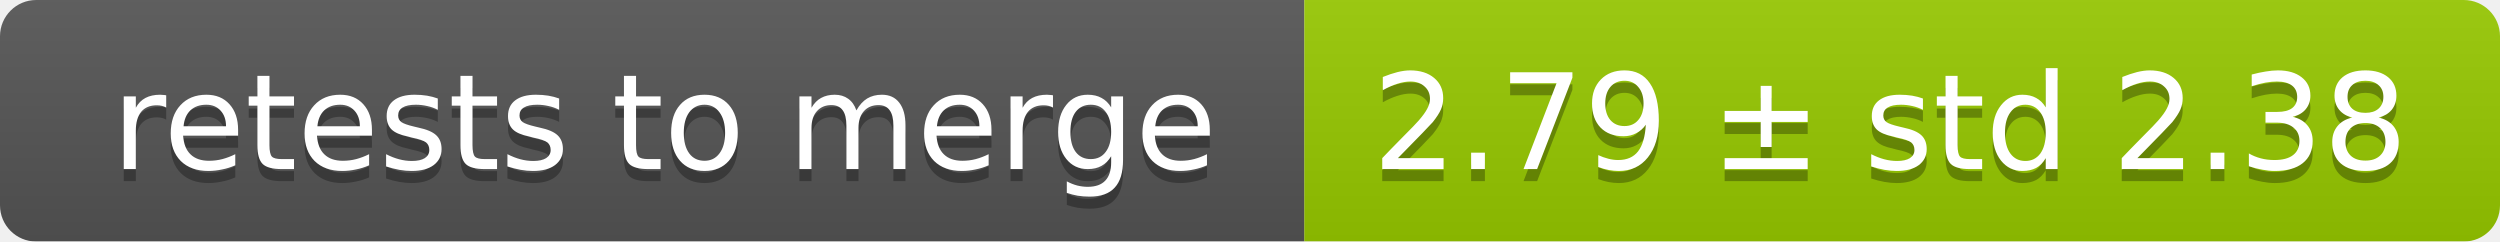
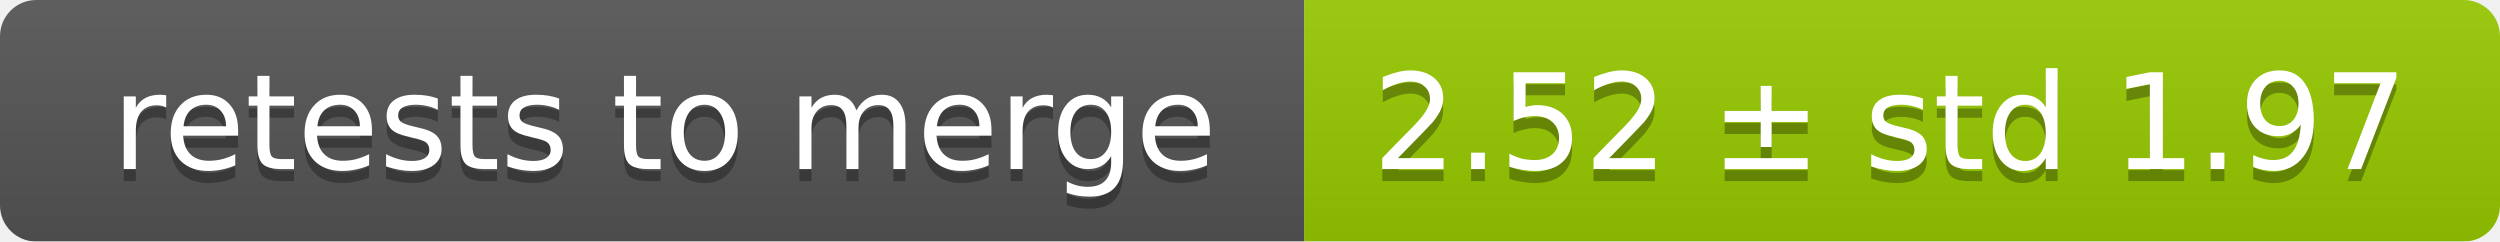
<svg xmlns="http://www.w3.org/2000/svg" width="207" height="20">
  <linearGradient id="smooth" x2="0" y2="100%">
    <stop offset="0" stop-color="#bbb" stop-opacity=".1" />
    <stop offset="1" stop-opacity=".1" />
  </linearGradient>
  <mask id="round">
    <rect width="207" height="20" rx="3" fill="#fff" />
  </mask>
  <g mask="url(#round)">
    <rect width="108" height="20" fill="#555" />
    <rect x="108" width="99" height="20" fill="#97ca00" />
    <rect width="207" height="20" fill="url(#smooth)" />
  </g>
  <g fill="#fff" text-anchor="middle" font-family="DejaVu Sans,Verdana,Geneva,sans-serif" font-size="11">
    <text x="55" y="15" fill="#010101" fill-opacity=".3">retests to merge</text>
    <text x="55" y="14">retests to merge</text>
-     <text x="156.5" y="15" fill="#010101" fill-opacity=".3">2.79 ± std 2.38</text>
-     <text x="156.5" y="14">2.79 ± std 2.38</text>
+     <text x="156.5" y="15" fill="#010101" fill-opacity=".3">2.52 ± std 1.97</text>
+     <text x="156.5" y="14">2.52 ± std 1.97</text>
  </g>
</svg>
